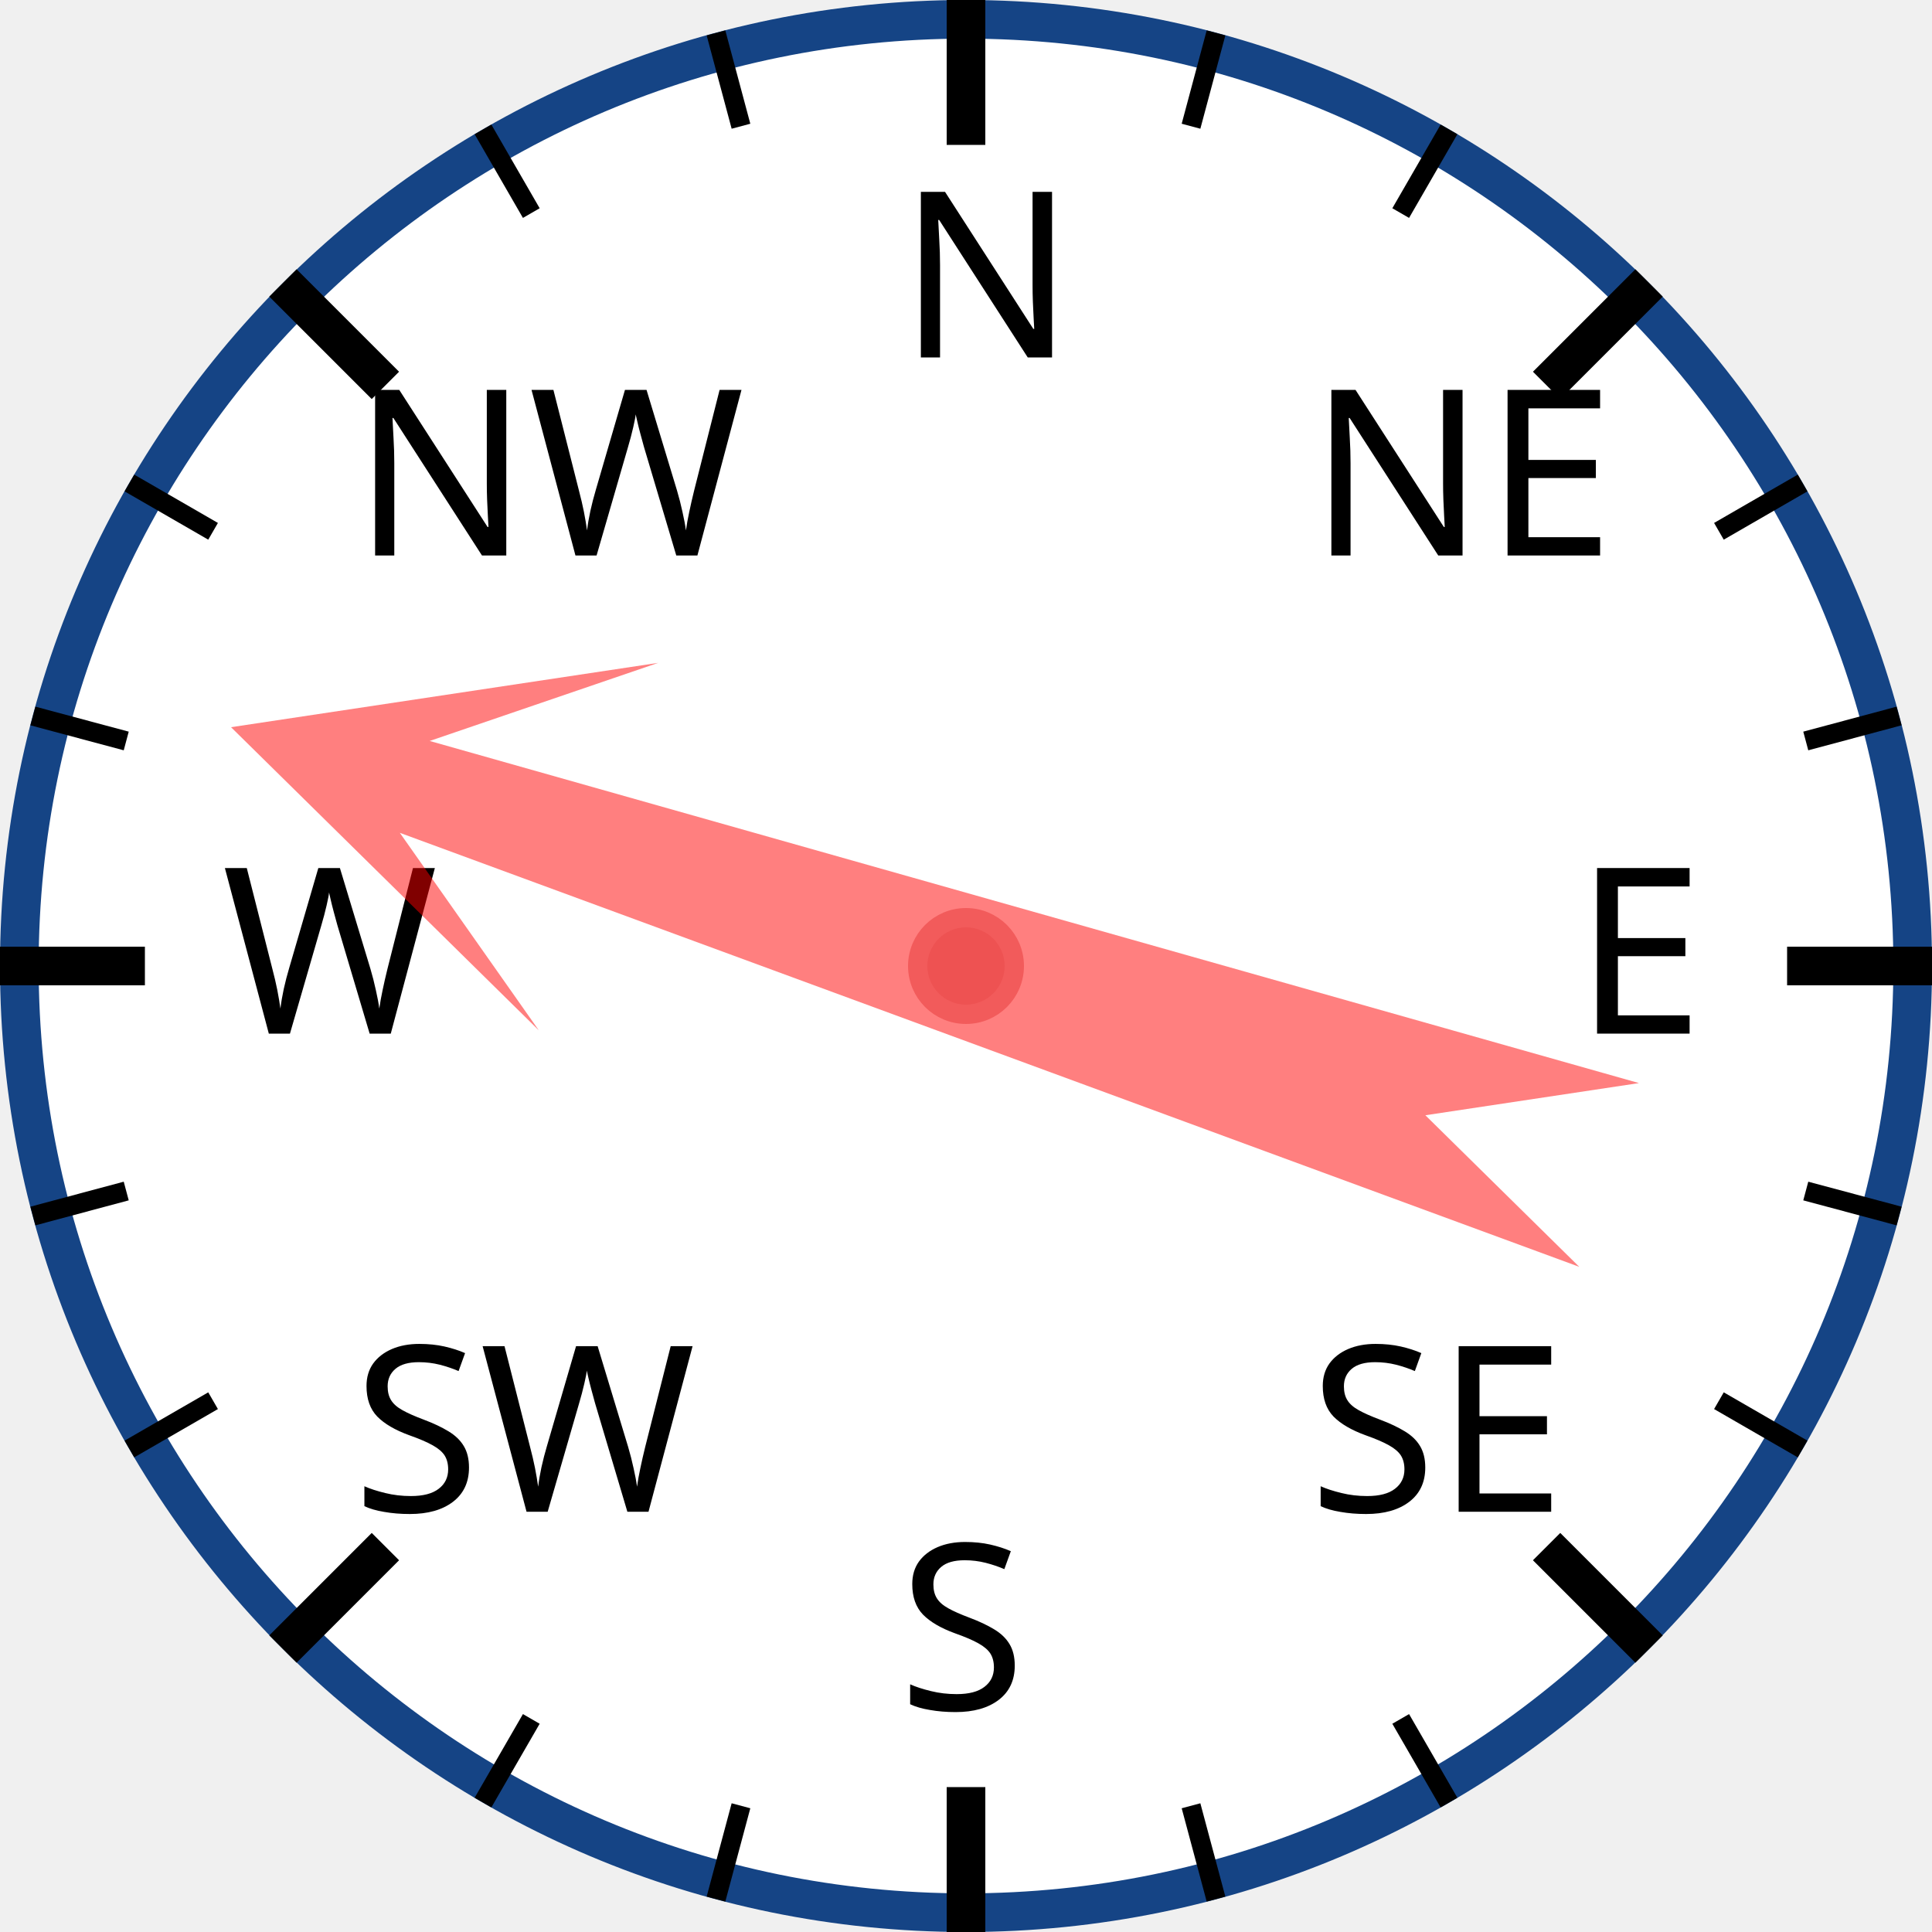
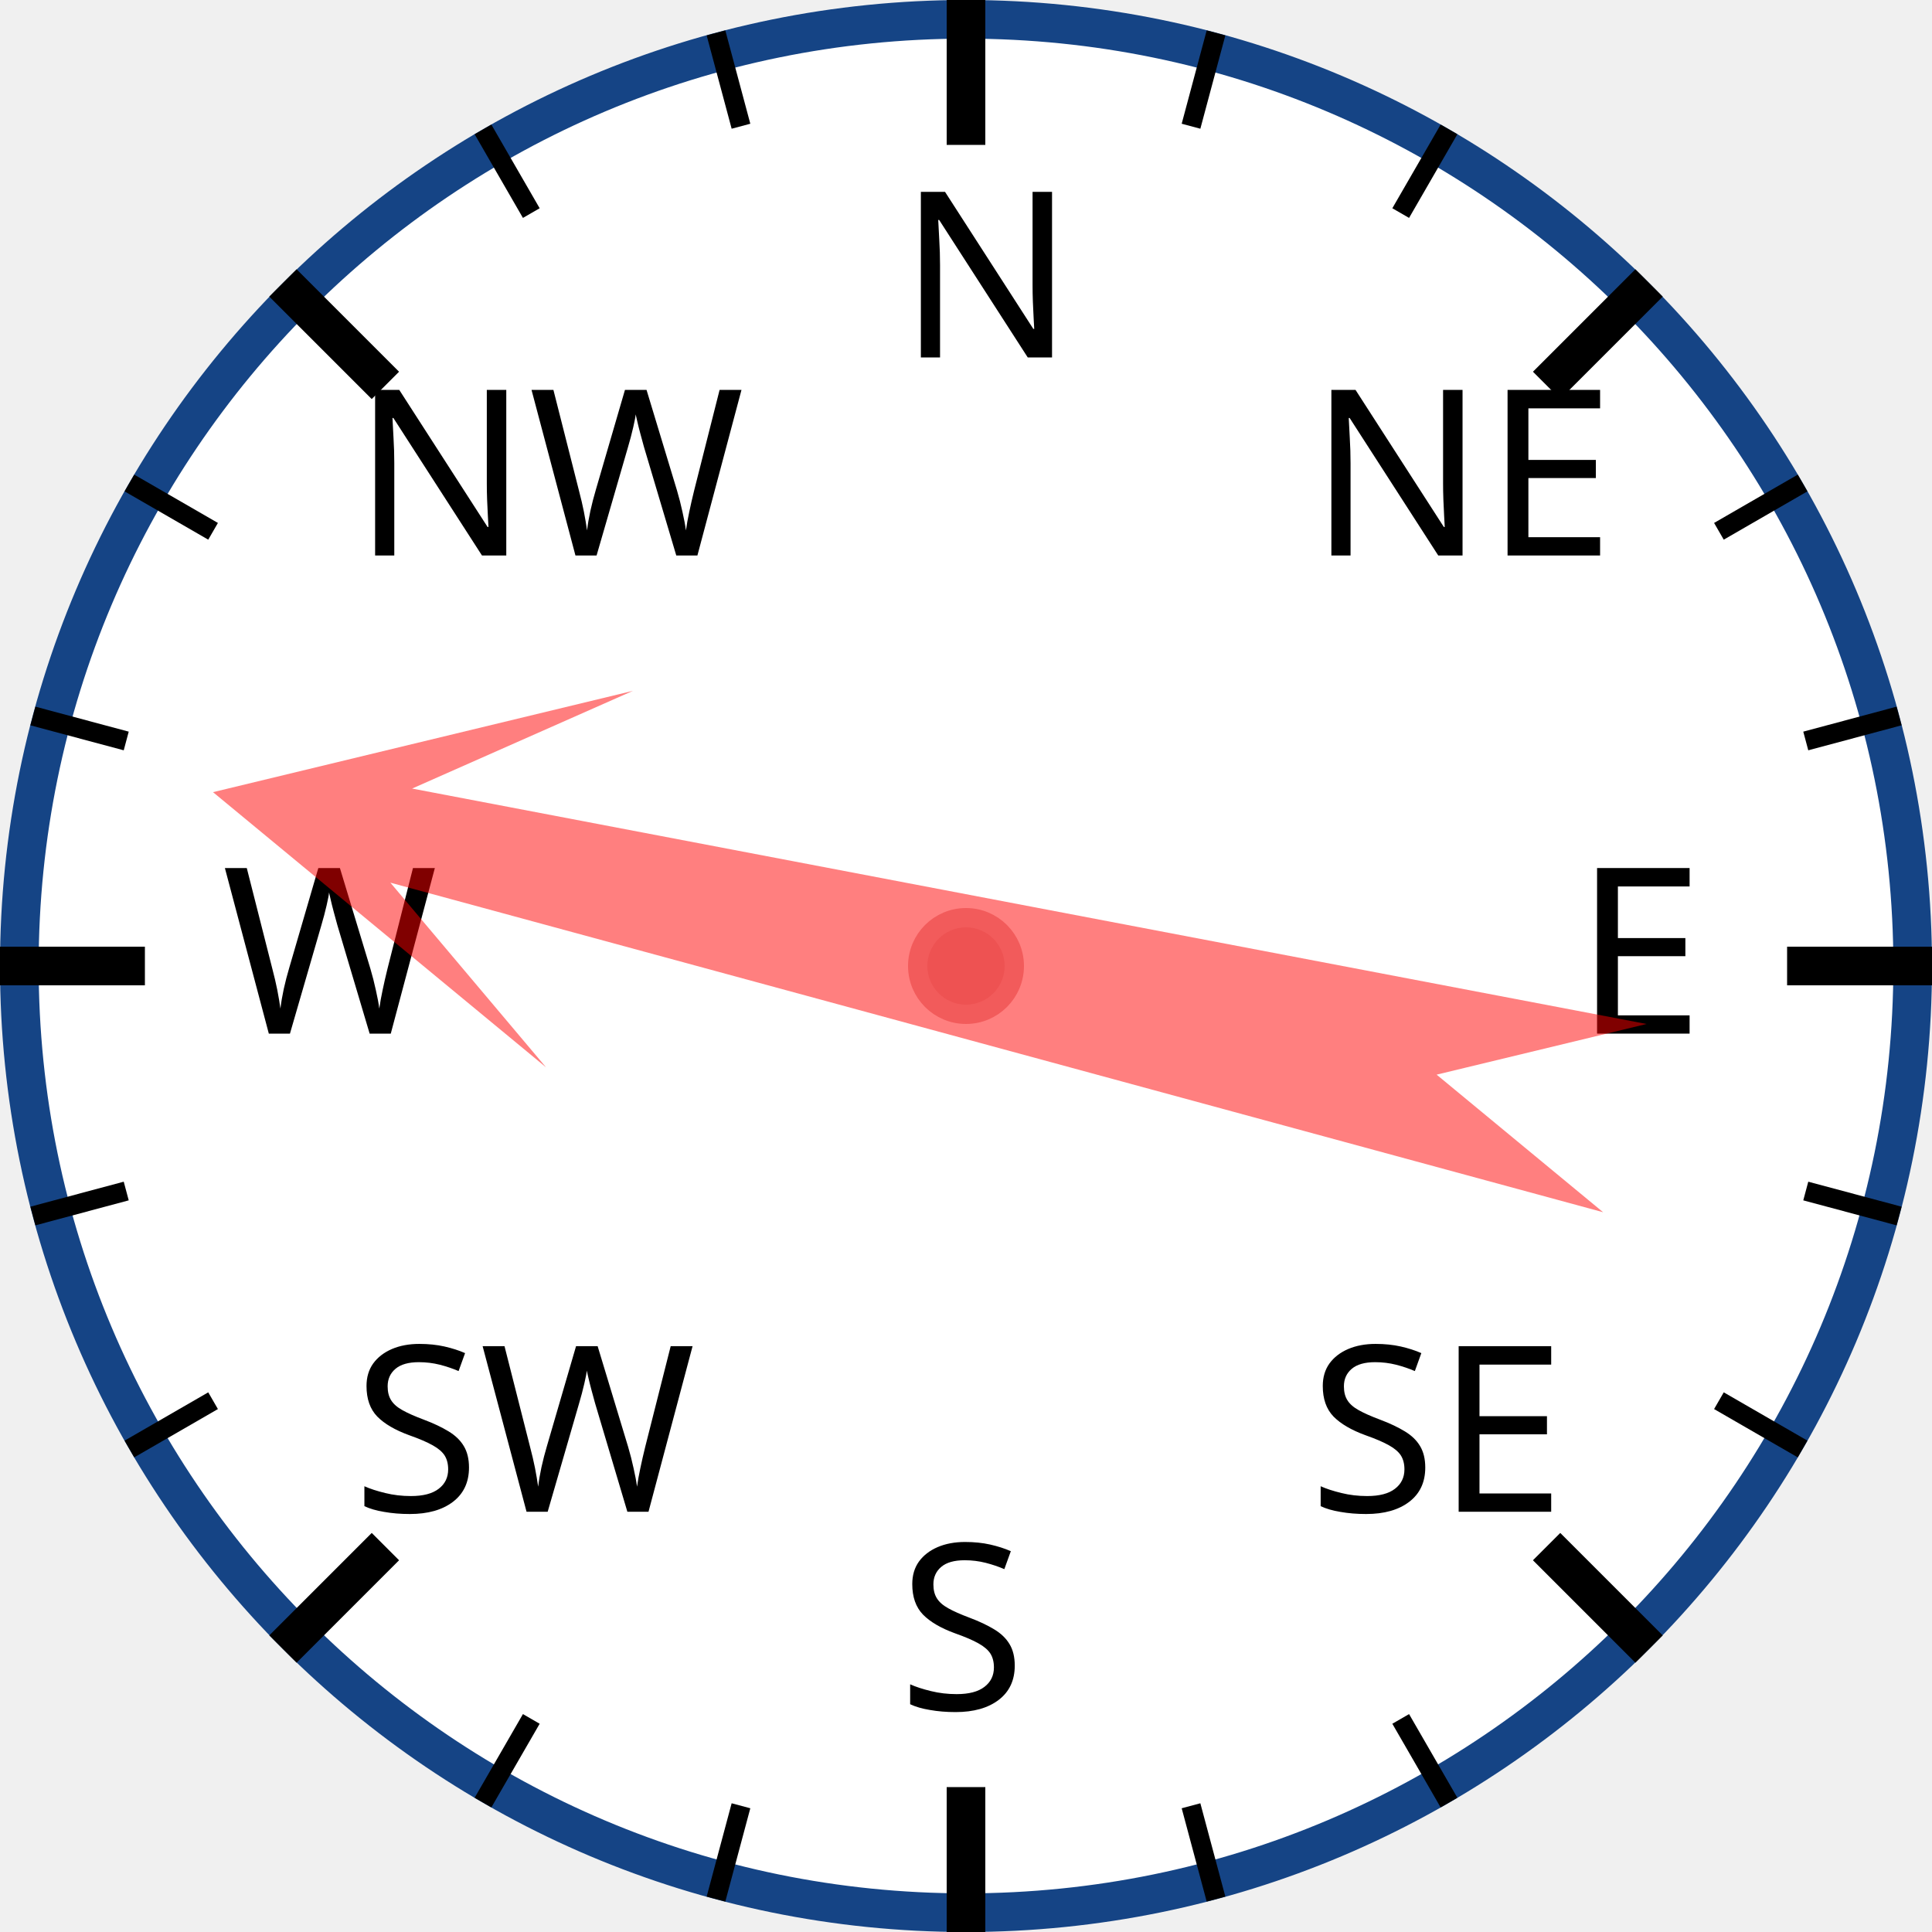
<svg xmlns="http://www.w3.org/2000/svg" width="120px" height="120px" viewBox="0 0 200 200">
  <circle cx="100" cy="100" r="98" style="fill: white; stroke: #154485; stroke-width: 4;" />
  <text x="93.0" y="37.0" style="font-family: sans-serif; font-size: 18pt;">N</text>
  <line x1="100.0" y1="0.0" x2="100.0" y2="15.0" style="stroke: black; stroke-width: 4;" />
  <line x1="74.118" y1="3.407" x2="76.706" y2="13.067" style="stroke: black; stroke-width: 2;" />
  <line x1="50" y1="13.397" x2="55" y2="22.058" style="stroke: black; stroke-width: 2;" />
  <text x="36.503" y="57.503" style="font-family: sans-serif; font-size: 18pt;">NW</text>
  <line x1="29.289" y1="29.289" x2="39.896" y2="39.896" style="stroke: black; stroke-width: 4;" />
  <line x1="13.397" y1="50" x2="22.058" y2="55" style="stroke: black; stroke-width: 2;" />
  <line x1="3.407" y1="74.118" x2="13.067" y2="76.706" style="stroke: black; stroke-width: 2;" />
  <text x="23.0" y="107.0" style="font-family: sans-serif; font-size: 18pt;">W</text>
  <line x1="0.0" y1="100.0" x2="15.0" y2="100.0" style="stroke: black; stroke-width: 4;" />
  <line x1="3.407" y1="125.882" x2="13.067" y2="123.294" style="stroke: black; stroke-width: 2;" />
  <line x1="13.397" y1="150" x2="22.058" y2="145" style="stroke: black; stroke-width: 2;" />
  <text x="36.503" y="156.497" style="font-family: sans-serif; font-size: 18pt;">SW</text>
  <line x1="29.289" y1="170.711" x2="39.896" y2="160.104" style="stroke: black; stroke-width: 4;" />
  <line x1="50" y1="186.603" x2="55" y2="177.942" style="stroke: black; stroke-width: 2;" />
  <line x1="74.118" y1="196.593" x2="76.706" y2="186.933" style="stroke: black; stroke-width: 2;" />
  <text x="93" y="177.0" style="font-family: sans-serif; font-size: 18pt;">S</text>
  <line x1="100" y1="200.0" x2="100" y2="185.0" style="stroke: black; stroke-width: 4;" />
  <line x1="125.882" y1="196.593" x2="123.294" y2="186.933" style="stroke: black; stroke-width: 2;" />
  <line x1="150.0" y1="186.603" x2="145.0" y2="177.942" style="stroke: black; stroke-width: 2;" />
  <text x="135.497" y="156.497" style="font-family: sans-serif; font-size: 18pt;">SE</text>
  <line x1="170.711" y1="170.711" x2="160.104" y2="160.104" style="stroke: black; stroke-width: 4;" />
  <line x1="186.603" y1="150" x2="177.942" y2="145" style="stroke: black; stroke-width: 2;" />
  <line x1="196.593" y1="125.882" x2="186.933" y2="123.294" style="stroke: black; stroke-width: 2;" />
  <text x="163.0" y="107" style="font-family: sans-serif; font-size: 18pt;">E</text>
  <line x1="200.0" y1="100" x2="185.0" y2="100" style="stroke: black; stroke-width: 4;" />
  <line x1="196.593" y1="74.118" x2="186.933" y2="76.706" style="stroke: black; stroke-width: 2;" />
  <line x1="186.603" y1="50" x2="177.942" y2="55" style="stroke: black; stroke-width: 2;" />
  <text x="135.497" y="57.503" style="font-family: sans-serif; font-size: 18pt;">NE</text>
  <line x1="170.711" y1="29.289" x2="160.104" y2="39.896" style="stroke: black; stroke-width: 4;" />
  <line x1="150" y1="13.397" x2="145" y2="22.058" style="stroke: black; stroke-width: 2;" />
  <line x1="125.882" y1="3.407" x2="123.294" y2="13.067" style="stroke: black; stroke-width: 2;" />
-   <polygon points="100 20 120 60 105 40 110 170 100 150 90 170 95 40 80 60" style="fill: red; fill-opacity: 0.5;" transform="rotate(288,100,100)" />
+   <polygon points="100 20 120 60 105 40 110 170 100 150 90 170 95 40 80 60" style="fill: red; fill-opacity: 0.5;" transform="rotate(283,100,100)" />
  <circle cx="100" cy="100" r="5" style="fill: #EE5252; stroke: #F25B5B; stroke-width: 2;" />
</svg>
